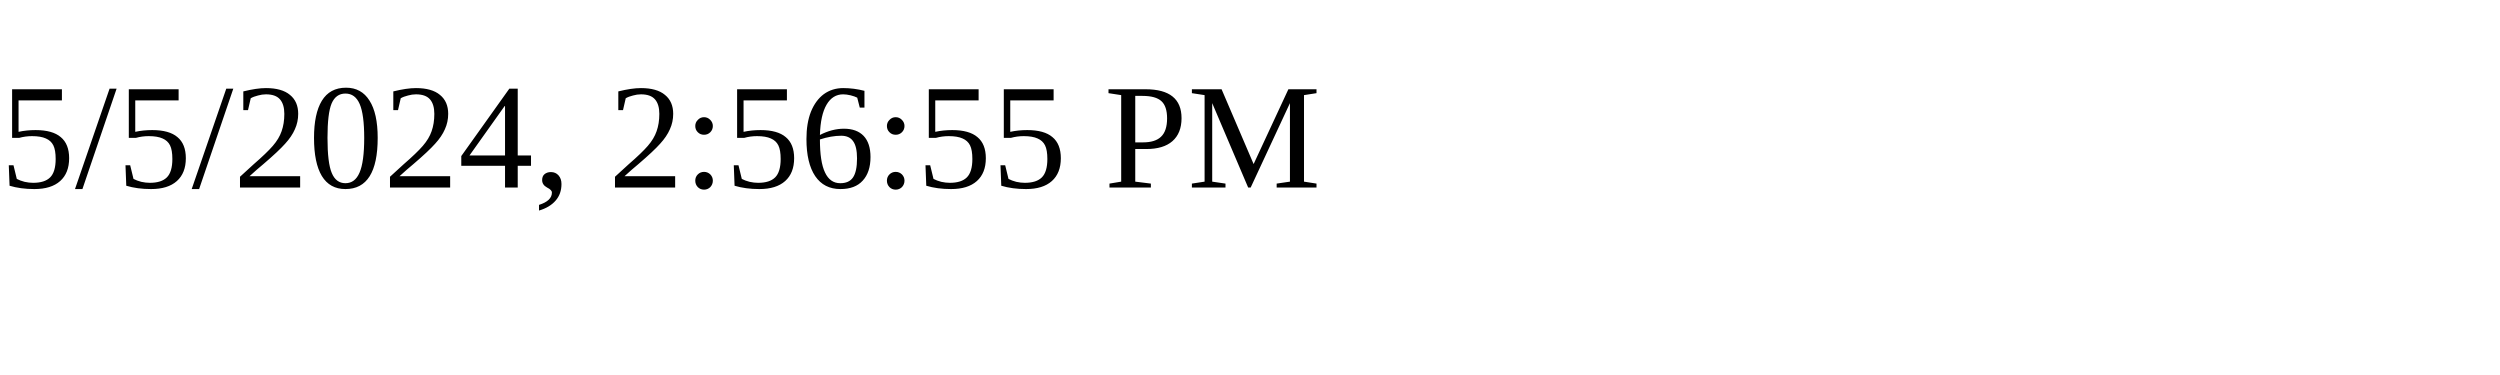
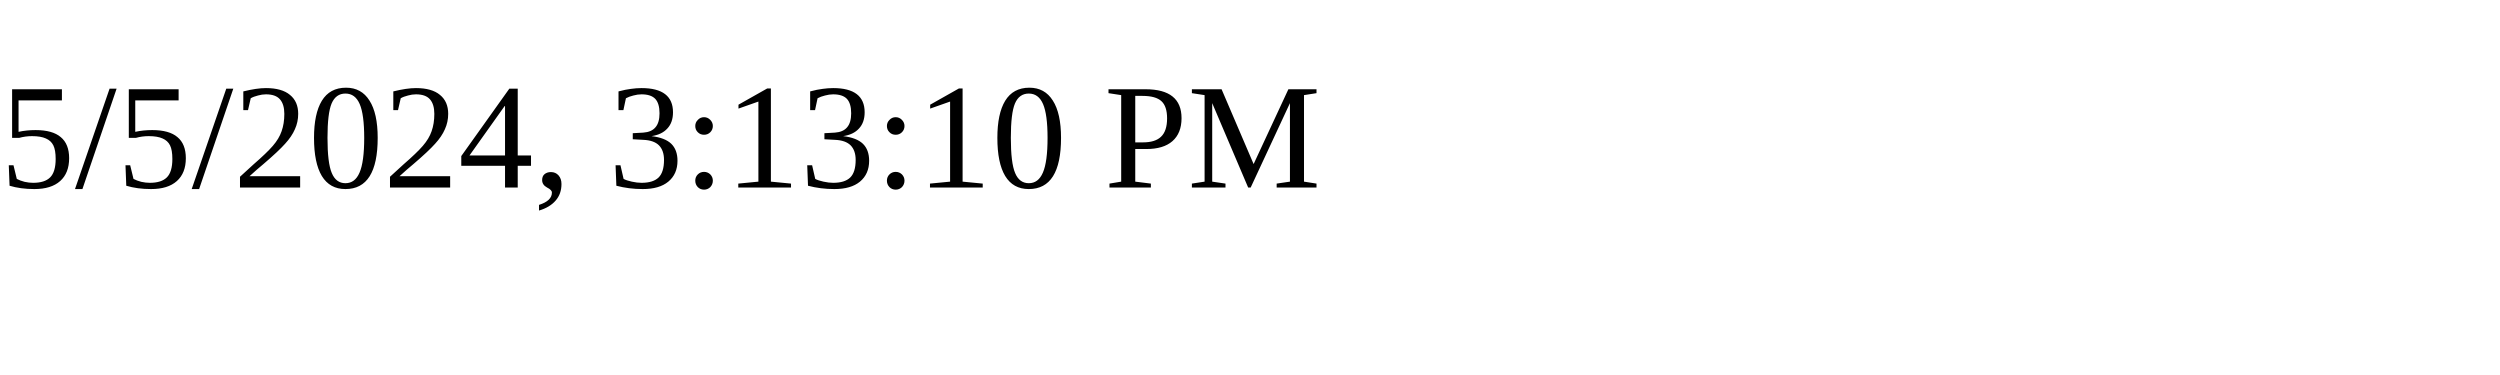
<svg xmlns="http://www.w3.org/2000/svg" height="30" width="200">
-   <text x="0" y="15">5/5/2024, 2:56:55 PM</text>
+   <text x="0" y="15">5/5/2024, 3:13:10 PM</text>
</svg>
